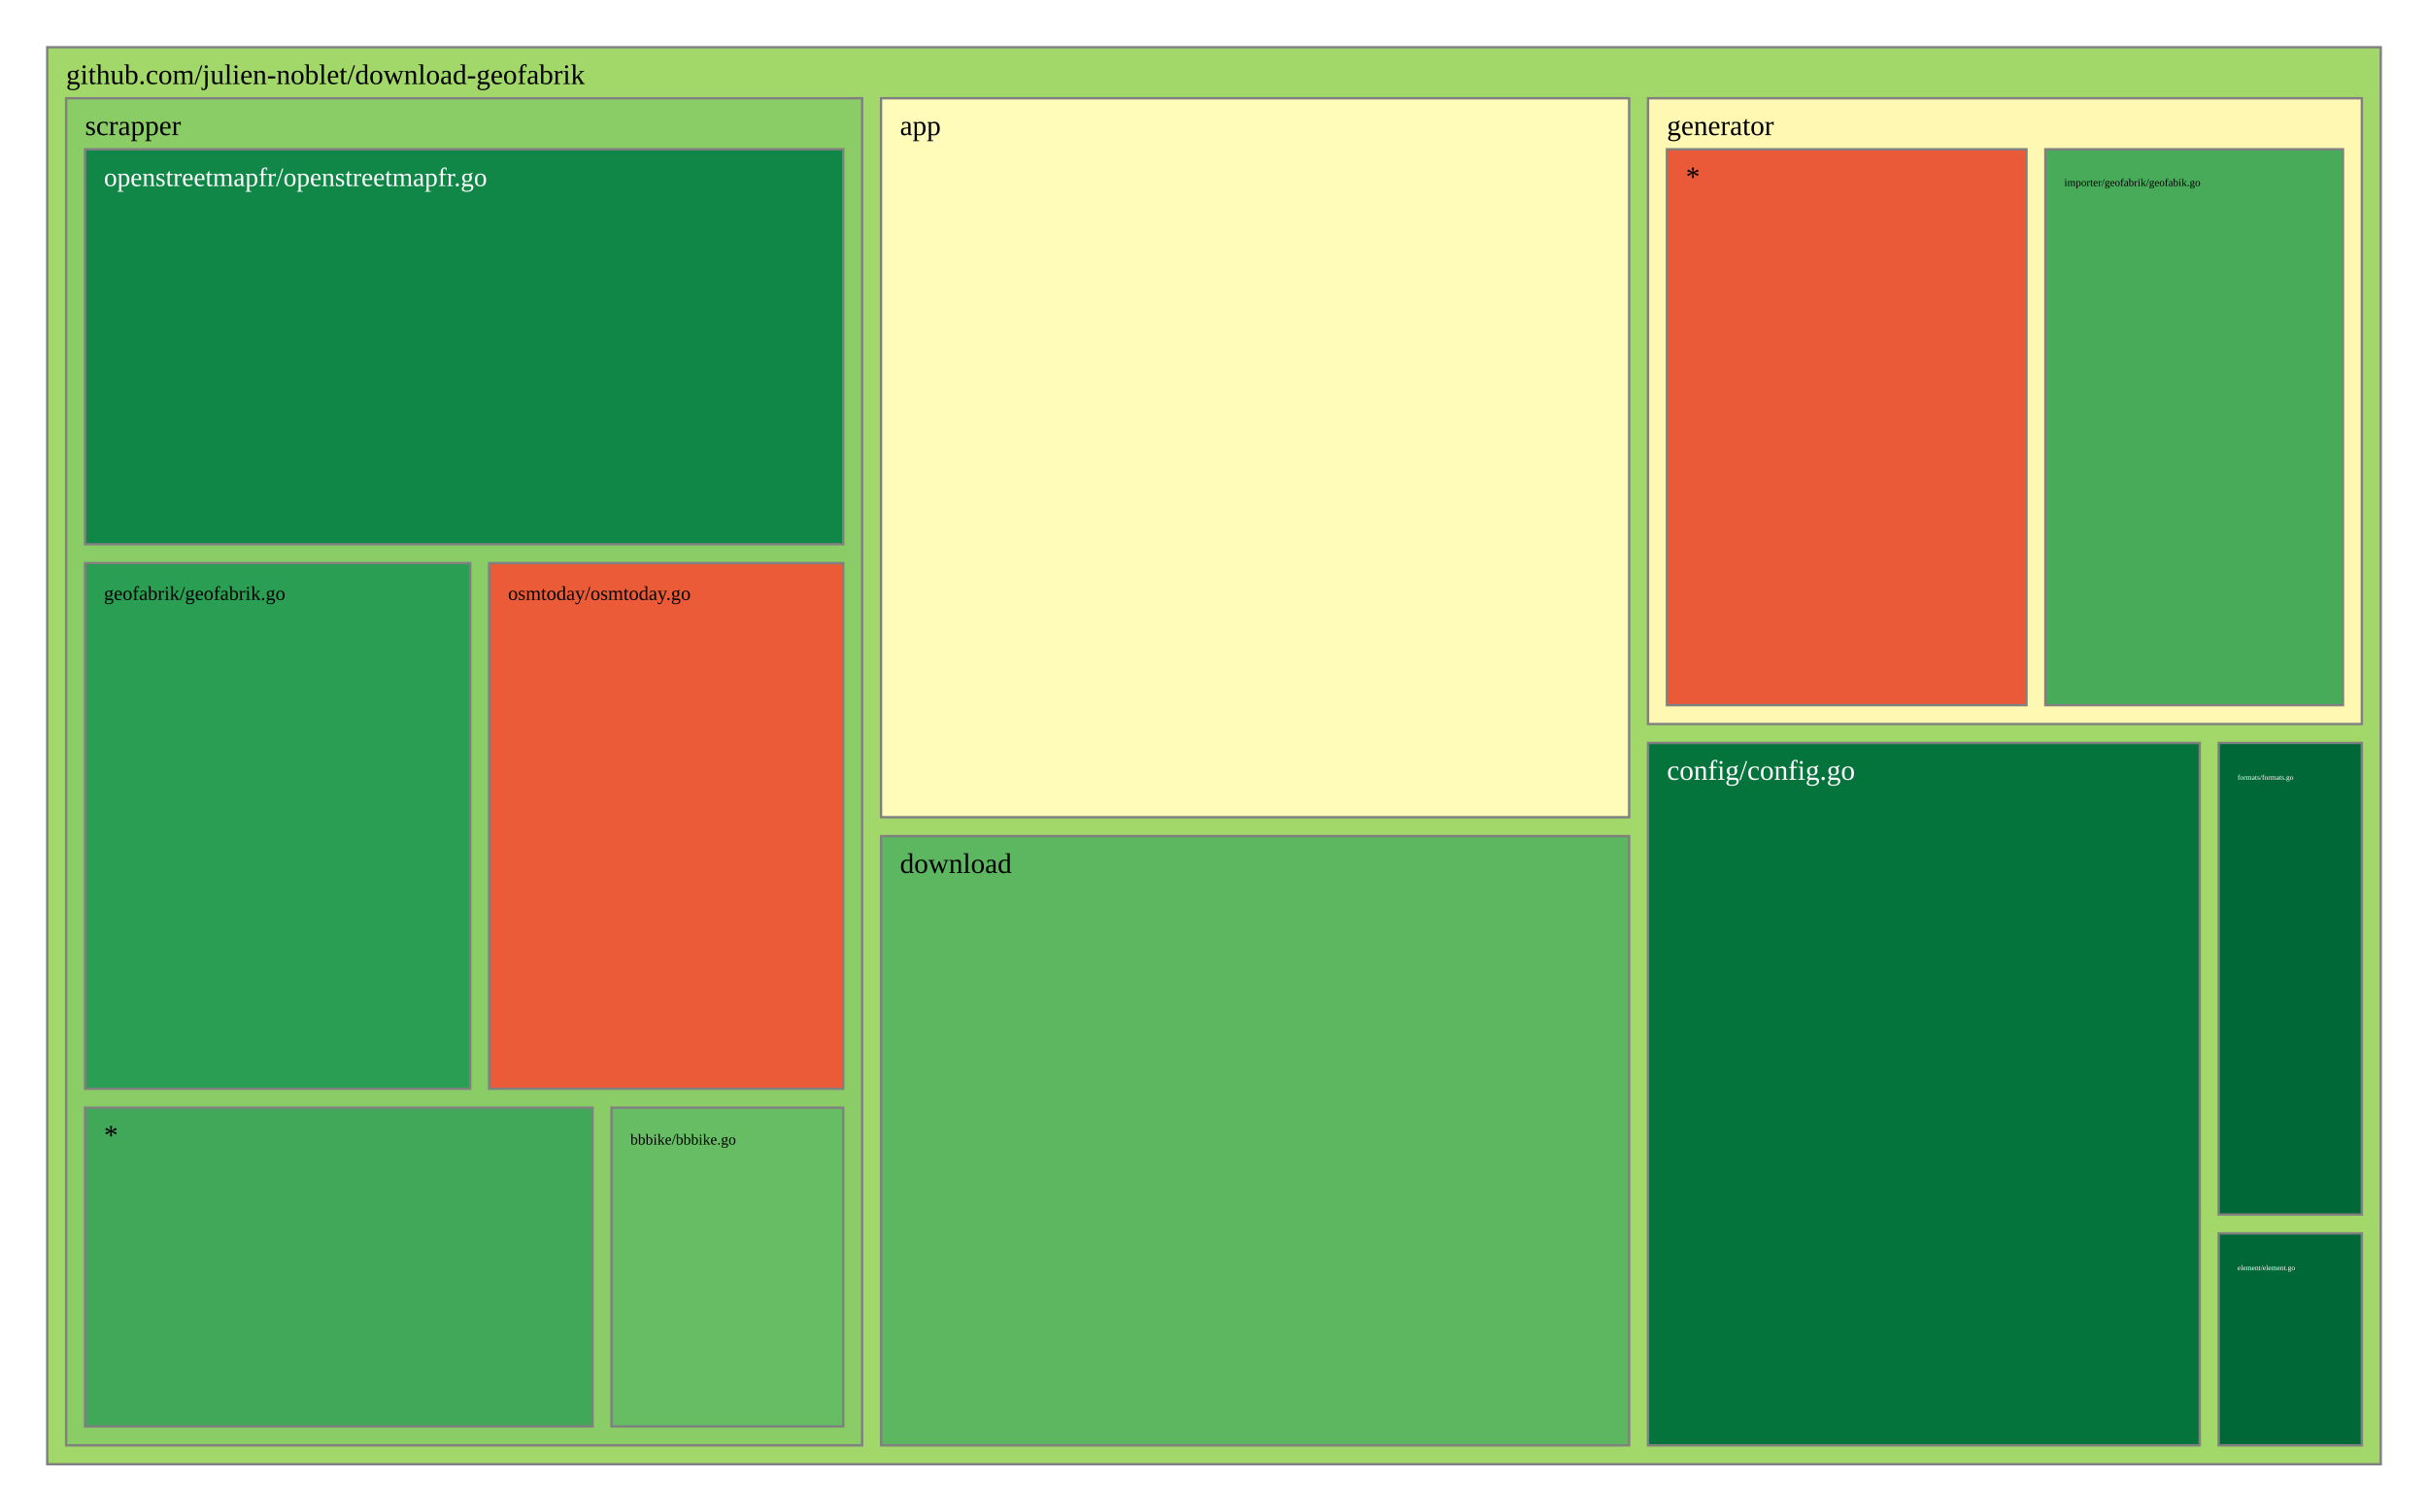
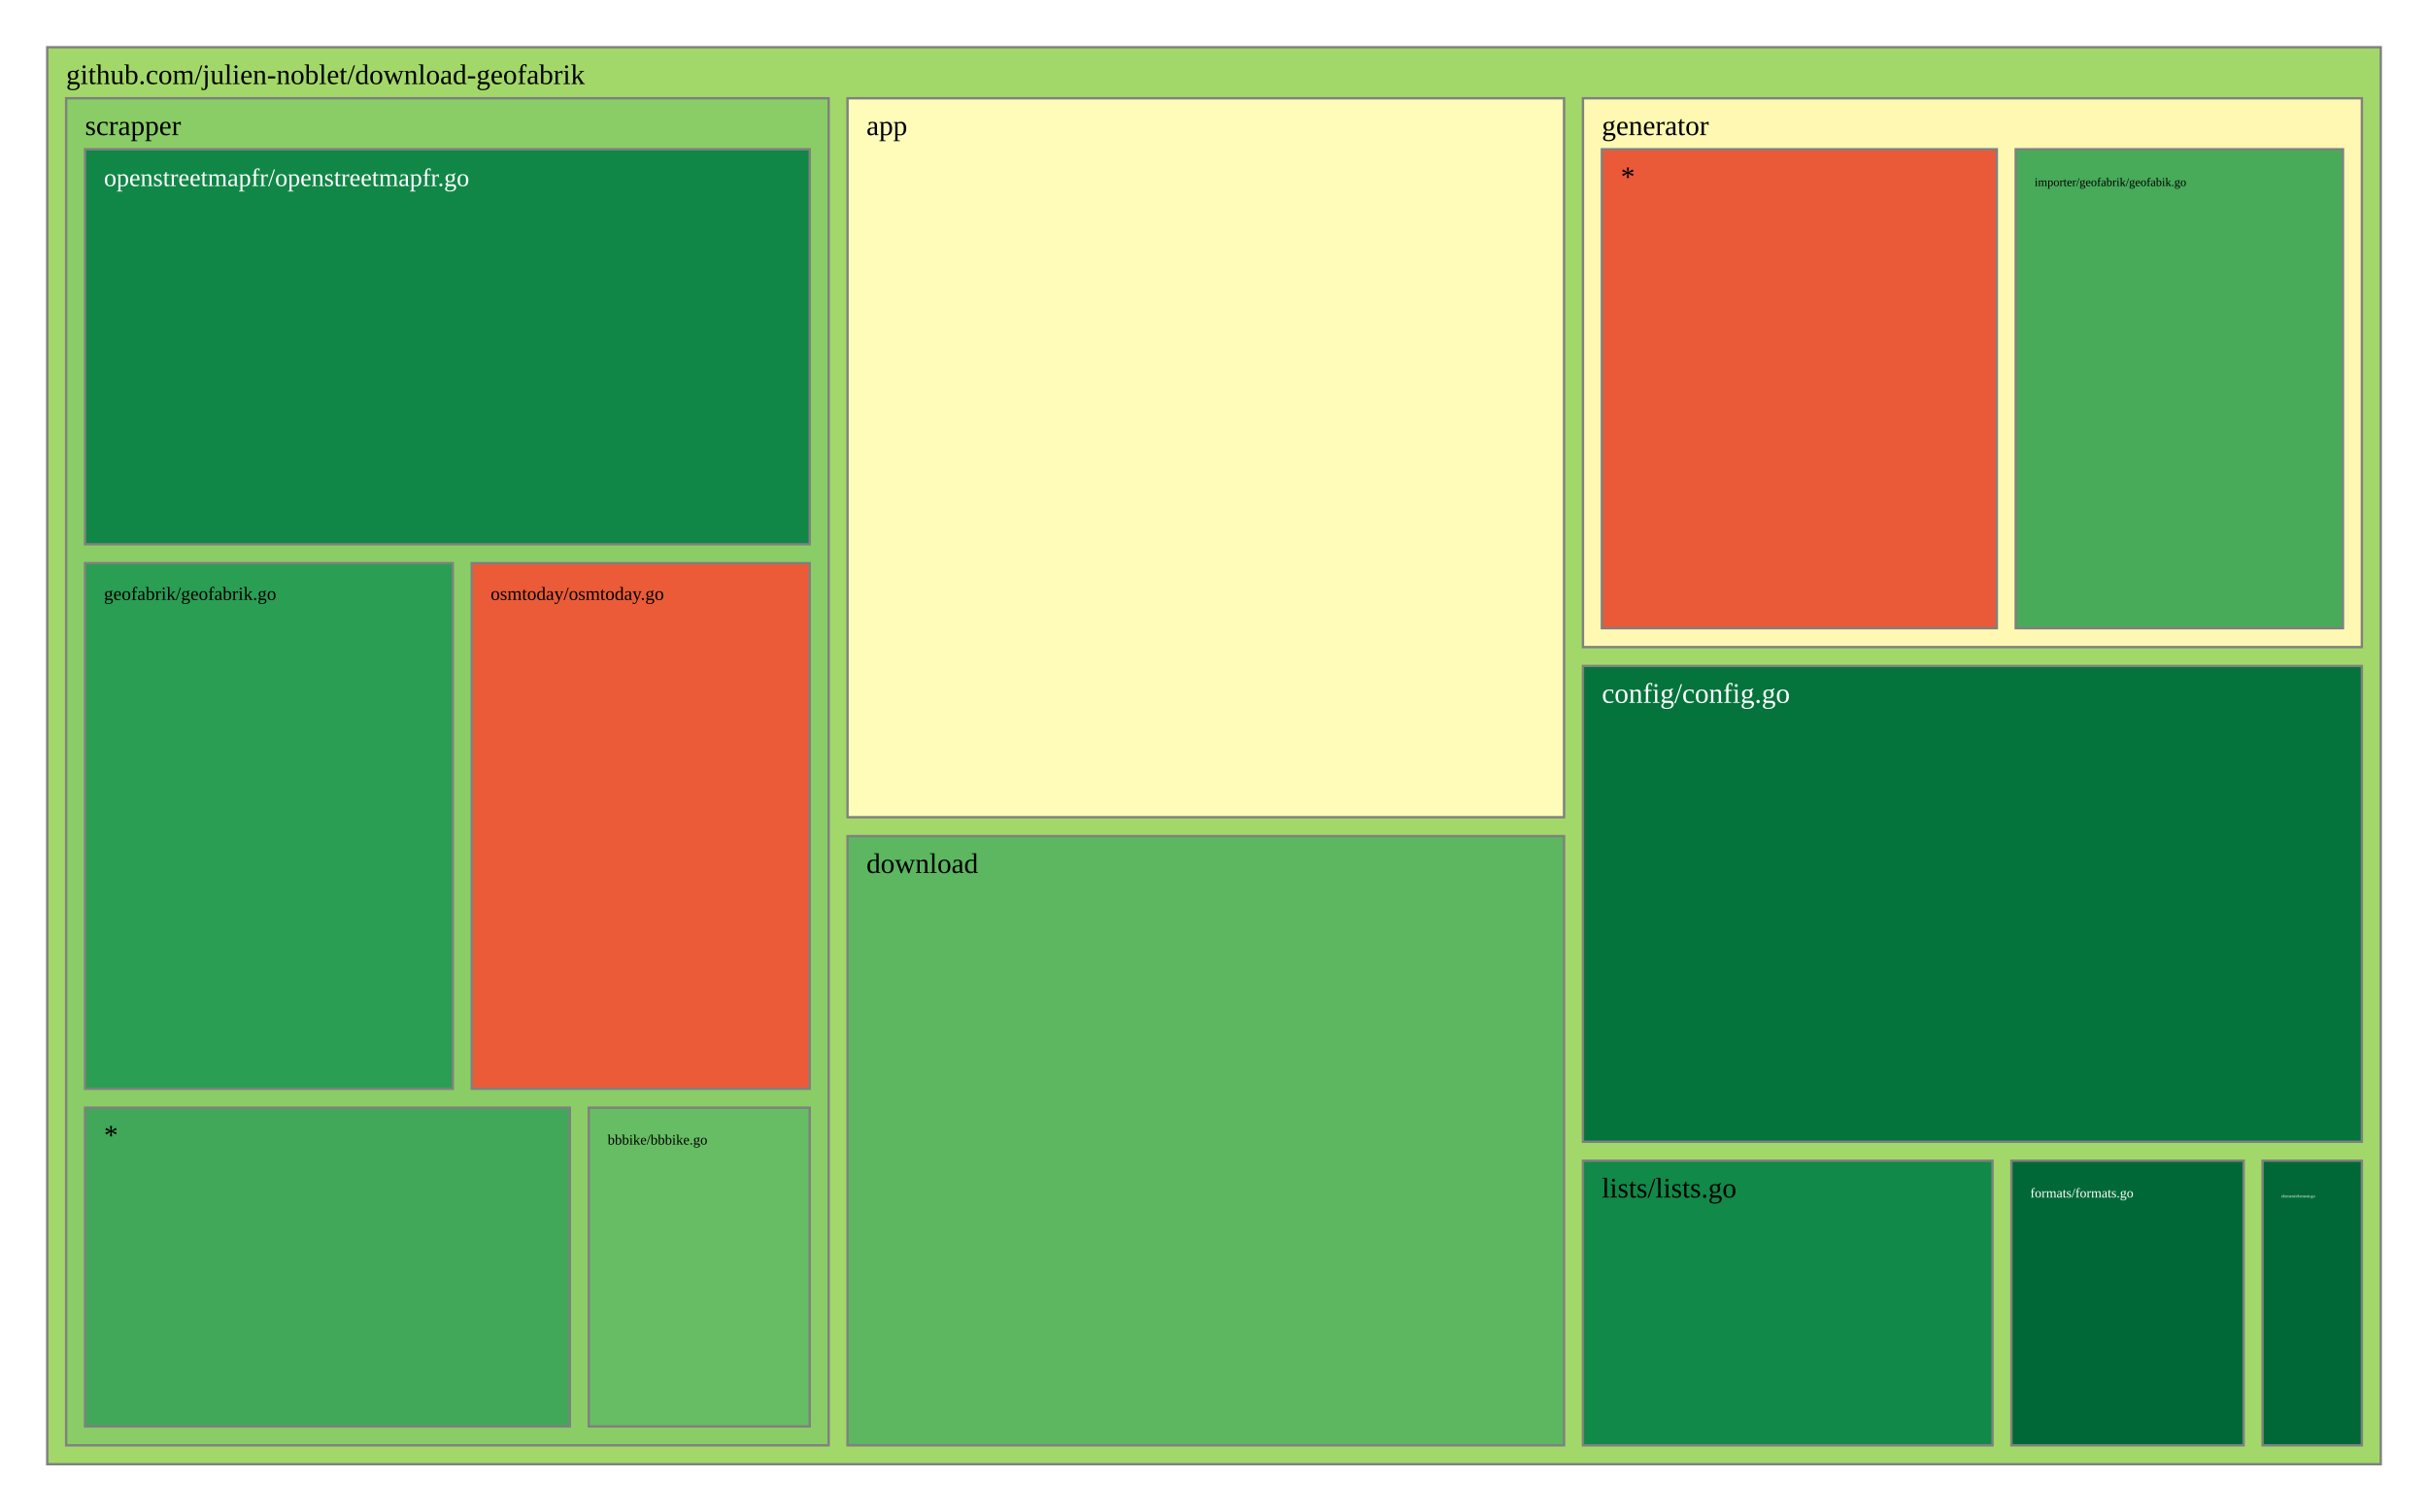
<svg xmlns="http://www.w3.org/2000/svg" viewBox="0 0 1028 640" style="background: white none repeat scroll 0% 0%;">
  <g>
    <rect x="20" y="20" width="988" height="600" style="fill: rgb(162, 216, 105);opacity:1;fill-opacity:1.00;stroke:rgb(128,128,128);stroke-width:1px;stroke-opacity:1.00;" />
    <text data-notex="1" text-anchor="start" transform="translate(28,35.6) scale(1)" style="font-family: Open Sans, verdana, arial, sans-serif !important; font-size: 12px; fill: rgb(0, 0, 0); fill-opacity: 1.00; white-space: pre;" data-math="N">github.com/julien-noblet/download-geofabrik</text>
  </g>
  <g>
-     <rect x="373.03" y="41.6" width="316.734" height="304.439" style="fill: rgb(255, 252, 185);opacity:1;fill-opacity:1.00;stroke:rgb(128,128,128);stroke-width:1px;stroke-opacity:1.00;" />
-     <text data-notex="1" text-anchor="start" transform="translate(381.0296,57.2) scale(1)" style="font-family: Open Sans, verdana, arial, sans-serif !important; font-size: 12px; fill: rgb(0, 0, 0); fill-opacity: 1.00; white-space: pre;" data-math="N">app</text>
+     <rect x="358.837" y="41.6" width="303.376" height="304.439" style="fill: rgb(255, 252, 185);opacity:1;fill-opacity:1.00;stroke:rgb(128,128,128);stroke-width:1px;stroke-opacity:1.00;" />
+     <text data-notex="1" text-anchor="start" transform="translate(366.8369,57.2) scale(1)" style="font-family: Open Sans, verdana, arial, sans-serif !important; font-size: 12px; fill: rgb(0, 0, 0); fill-opacity: 1.00; white-space: pre;" data-math="N">app</text>
  </g>
  <g>
-     <rect x="697.763" y="314.583" width="233.6" height="297.417" style="fill: rgb(4, 115, 60);opacity:1;fill-opacity:1.00;stroke:rgb(128,128,128);stroke-width:1px;stroke-opacity:1.00;" />
-     <text data-notex="1" text-anchor="start" transform="translate(705.7633,330.1832) scale(1)" style="font-family: Open Sans, verdana, arial, sans-serif !important; font-size: 12px; fill: rgb(255, 255, 255); fill-opacity: 1.00; white-space: pre;" data-math="N">config/config.go</text>
+     <rect x="670.213" y="282.005" width="329.787" height="201.462" style="fill: rgb(4, 115, 60);opacity:1;fill-opacity:1.00;stroke:rgb(128,128,128);stroke-width:1px;stroke-opacity:1.00;" />
+     <text data-notex="1" text-anchor="start" transform="translate(678.2128,297.6049) scale(1)" style="font-family: Open Sans, verdana, arial, sans-serif !important; font-size: 12px; fill: rgb(255, 255, 255); fill-opacity: 1.00; white-space: pre;" data-math="N">config/config.go</text>
  </g>
  <g>
-     <rect x="373.03" y="354.039" width="316.734" height="257.961" style="fill: rgb(92, 183, 96);opacity:1;fill-opacity:1.00;stroke:rgb(128,128,128);stroke-width:1px;stroke-opacity:1.00;" />
-     <text data-notex="1" text-anchor="start" transform="translate(381.0296,369.6393) scale(1)" style="font-family: Open Sans, verdana, arial, sans-serif !important; font-size: 12px; fill: rgb(0, 0, 0); fill-opacity: 1.00; white-space: pre;" data-math="N">download</text>
+     <rect x="358.837" y="354.039" width="303.376" height="257.961" style="fill: rgb(92, 183, 96);opacity:1;fill-opacity:1.00;stroke:rgb(128,128,128);stroke-width:1px;stroke-opacity:1.00;" />
+     <text data-notex="1" text-anchor="start" transform="translate(366.8369,369.6393) scale(1)" style="font-family: Open Sans, verdana, arial, sans-serif !important; font-size: 12px; fill: rgb(0, 0, 0); fill-opacity: 1.00; white-space: pre;" data-math="N">download</text>
  </g>
  <g>
-     <rect x="939.364" y="522.267" width="60.636" height="89.733" style="fill: rgb(0, 104, 55);opacity:1;fill-opacity:1.00;stroke:rgb(128,128,128);stroke-width:1px;stroke-opacity:1.00;" />
-     <text data-notex="1" text-anchor="start" transform="translate(947.3636,537.8666) scale(0.258313)" style="font-family: Open Sans, verdana, arial, sans-serif !important; font-size: 12px; fill: rgb(255, 255, 255); fill-opacity: 1.00; white-space: pre;" data-math="N">element/element.go</text>
+     <rect x="957.957" y="491.467" width="42.043" height="120.533" style="fill: rgb(0, 104, 55);opacity:1;fill-opacity:1.00;stroke:rgb(128,128,128);stroke-width:1px;stroke-opacity:1.00;" />
+     <text data-notex="1" text-anchor="start" transform="translate(965.9574,507.0667) scale(0.150709)" style="font-family: Open Sans, verdana, arial, sans-serif !important; font-size: 12px; fill: rgb(255, 255, 255); fill-opacity: 1.00; white-space: pre;" data-math="N">element/element.go</text>
  </g>
  <g>
-     <rect x="939.364" y="314.583" width="60.636" height="199.683" style="fill: rgb(0, 104, 55);opacity:1;fill-opacity:1.00;stroke:rgb(128,128,128);stroke-width:1px;stroke-opacity:1.00;" />
-     <text data-notex="1" text-anchor="start" transform="translate(947.3636,330.1832) scale(0.258313)" style="font-family: Open Sans, verdana, arial, sans-serif !important; font-size: 12px; fill: rgb(255, 255, 255); fill-opacity: 1.00; white-space: pre;" data-math="N">formats/formats.go</text>
+     <rect x="851.617" y="491.467" width="98.34" height="120.533" style="fill: rgb(0, 104, 55);opacity:1;fill-opacity:1.00;stroke:rgb(128,128,128);stroke-width:1px;stroke-opacity:1.00;" />
+     <text data-notex="1" text-anchor="start" transform="translate(859.617,507.0667) scale(0.476507)" style="font-family: Open Sans, verdana, arial, sans-serif !important; font-size: 12px; fill: rgb(255, 255, 255); fill-opacity: 1.00; white-space: pre;" data-math="N">formats/formats.go</text>
  </g>
  <g>
-     <rect x="697.763" y="41.6" width="302.237" height="264.983" style="fill: rgb(254, 248, 178);opacity:1;fill-opacity:1.00;stroke:rgb(128,128,128);stroke-width:1px;stroke-opacity:1.00;" />
-     <text data-notex="1" text-anchor="start" transform="translate(705.7633,57.2) scale(1)" style="font-family: Open Sans, verdana, arial, sans-serif !important; font-size: 12px; fill: rgb(0, 0, 0); fill-opacity: 1.00; white-space: pre;" data-math="N">generator</text>
+     <rect x="670.213" y="41.6" width="329.787" height="232.405" style="fill: rgb(254, 248, 178);opacity:1;fill-opacity:1.00;stroke:rgb(128,128,128);stroke-width:1px;stroke-opacity:1.00;" />
+     <text data-notex="1" text-anchor="start" transform="translate(678.2128,57.2) scale(1)" style="font-family: Open Sans, verdana, arial, sans-serif !important; font-size: 12px; fill: rgb(0, 0, 0); fill-opacity: 1.00; white-space: pre;" data-math="N">generator</text>
  </g>
  <g>
-     <rect x="28" y="41.6" width="337.03" height="570.4" style="fill: rgb(138, 205, 102);opacity:1;fill-opacity:1.00;stroke:rgb(128,128,128);stroke-width:1px;stroke-opacity:1.00;" />
+     <rect x="670.213" y="491.467" width="173.404" height="120.533" style="fill: rgb(17, 137, 72);opacity:1;fill-opacity:1.00;stroke:rgb(128,128,128);stroke-width:1px;stroke-opacity:1.00;" />
+     <text data-notex="1" text-anchor="start" transform="translate(678.2128,507.0667) scale(1)" style="font-family: Open Sans, verdana, arial, sans-serif !important; font-size: 12px; fill: rgb(0, 0, 0); fill-opacity: 1.00; white-space: pre;" data-math="N">lists/lists.go</text>
+   </g>
+   <g>
+     <rect x="28" y="41.6" width="322.837" height="570.4" style="fill: rgb(138, 205, 102);opacity:1;fill-opacity:1.00;stroke:rgb(128,128,128);stroke-width:1px;stroke-opacity:1.00;" />
    <text data-notex="1" text-anchor="start" transform="translate(36,57.2) scale(1)" style="font-family: Open Sans, verdana, arial, sans-serif !important; font-size: 12px; fill: rgb(0, 0, 0); fill-opacity: 1.00; white-space: pre;" data-math="N">scrapper</text>
  </g>
  <g>
-     <rect x="865.991" y="63.2" width="126.009" height="235.383" style="fill: rgb(71, 171, 90);opacity:1;fill-opacity:1.00;stroke:rgb(128,128,128);stroke-width:1px;stroke-opacity:1.00;" />
-     <text data-notex="1" text-anchor="start" transform="translate(873.9912,78.8) scale(0.381975)" style="font-family: Open Sans, verdana, arial, sans-serif !important; font-size: 12px; fill: rgb(0, 0, 0); fill-opacity: 1.00; white-space: pre;" data-math="N">importer/geofabrik/geofabik.go</text>
+     <rect x="853.443" y="63.2" width="138.557" height="202.805" style="fill: rgb(71, 171, 90);opacity:1;fill-opacity:1.00;stroke:rgb(128,128,128);stroke-width:1px;stroke-opacity:1.00;" />
+     <text data-notex="1" text-anchor="start" transform="translate(861.4434,78.8) scale(0.425544)" style="font-family: Open Sans, verdana, arial, sans-serif !important; font-size: 12px; fill: rgb(0, 0, 0); fill-opacity: 1.00; white-space: pre;" data-math="N">importer/geofabrik/geofabik.go</text>
  </g>
  <g>
-     <rect x="705.763" y="63.2" width="152.228" height="235.383" style="fill: rgb(234, 89, 56);opacity:1;fill-opacity:1.00;stroke:rgb(128,128,128);stroke-width:1px;stroke-opacity:1.00;" />
-     <text data-notex="1" text-anchor="start" transform="translate(713.7633,78.8) scale(1)" style="font-family: Open Sans, verdana, arial, sans-serif !important; font-size: 12px; fill: rgb(0, 0, 0); fill-opacity: 1.00; white-space: pre;" data-math="N">*</text>
+     <rect x="678.213" y="63.2" width="167.231" height="202.805" style="fill: rgb(234, 89, 56);opacity:1;fill-opacity:1.00;stroke:rgb(128,128,128);stroke-width:1px;stroke-opacity:1.00;" />
+     <text data-notex="1" text-anchor="start" transform="translate(686.2128,78.8) scale(1)" style="font-family: Open Sans, verdana, arial, sans-serif !important; font-size: 12px; fill: rgb(0, 0, 0); fill-opacity: 1.00; white-space: pre;" data-math="N">*</text>
  </g>
  <g>
-     <rect x="258.891" y="469.035" width="98.139" height="134.965" style="fill: rgb(102, 189, 99);opacity:1;fill-opacity:1.00;stroke:rgb(128,128,128);stroke-width:1px;stroke-opacity:1.00;" />
-     <text data-notex="1" text-anchor="start" transform="translate(266.891,484.6353) scale(0.534756)" style="font-family: Open Sans, verdana, arial, sans-serif !important; font-size: 12px; fill: rgb(0, 0, 0); fill-opacity: 1.00; white-space: pre;" data-math="N">bbbike/bbbike.go</text>
+     <rect x="249.277" y="469.035" width="93.56" height="134.965" style="fill: rgb(102, 189, 99);opacity:1;fill-opacity:1.00;stroke:rgb(128,128,128);stroke-width:1px;stroke-opacity:1.00;" />
+     <text data-notex="1" text-anchor="start" transform="translate(257.2766,484.6353) scale(0.50495)" style="font-family: Open Sans, verdana, arial, sans-serif !important; font-size: 12px; fill: rgb(0, 0, 0); fill-opacity: 1.00; white-space: pre;" data-math="N">bbbike/bbbike.go</text>
  </g>
  <g>
-     <rect x="36" y="238.447" width="163.095" height="222.588" style="fill: rgb(42, 158, 83);opacity:1;fill-opacity:1.00;stroke:rgb(128,128,128);stroke-width:1px;stroke-opacity:1.00;" />
-     <text data-notex="1" text-anchor="start" transform="translate(44,254.0471) scale(0.696474)" style="font-family: Open Sans, verdana, arial, sans-serif !important; font-size: 12px; fill: rgb(0, 0, 0); fill-opacity: 1.00; white-space: pre;" data-math="N">geofabrik/geofabrik.go</text>
+     <rect x="36" y="238.447" width="155.715" height="222.588" style="fill: rgb(42, 158, 83);opacity:1;fill-opacity:1.00;stroke:rgb(128,128,128);stroke-width:1px;stroke-opacity:1.00;" />
+     <text data-notex="1" text-anchor="start" transform="translate(44,254.0471) scale(0.66153)" style="font-family: Open Sans, verdana, arial, sans-serif !important; font-size: 12px; fill: rgb(0, 0, 0); fill-opacity: 1.00; white-space: pre;" data-math="N">geofabrik/geofabrik.go</text>
  </g>
  <g>
-     <rect x="36" y="63.2" width="321.03" height="167.247" style="fill: rgb(16, 135, 71);opacity:1;fill-opacity:1.00;stroke:rgb(128,128,128);stroke-width:1px;stroke-opacity:1.00;" />
-     <text data-notex="1" text-anchor="start" transform="translate(44,78.8) scale(0.934527)" style="font-family: Open Sans, verdana, arial, sans-serif !important; font-size: 12px; fill: rgb(255, 255, 255); fill-opacity: 1.00; white-space: pre;" data-math="N">openstreetmapfr/openstreetmapfr.go</text>
+     <rect x="36" y="63.2" width="306.837" height="167.247" style="fill: rgb(16, 135, 71);opacity:1;fill-opacity:1.00;stroke:rgb(128,128,128);stroke-width:1px;stroke-opacity:1.00;" />
+     <text data-notex="1" text-anchor="start" transform="translate(44,78.8) scale(0.891044)" style="font-family: Open Sans, verdana, arial, sans-serif !important; font-size: 12px; fill: rgb(255, 255, 255); fill-opacity: 1.00; white-space: pre;" data-math="N">openstreetmapfr/openstreetmapfr.go</text>
  </g>
  <g>
-     <rect x="207.095" y="238.447" width="149.934" height="222.588" style="fill: rgb(235, 91, 56);opacity:1;fill-opacity:1.00;stroke:rgb(128,128,128);stroke-width:1px;stroke-opacity:1.00;" />
-     <text data-notex="1" text-anchor="start" transform="translate(215.0954,254.0471) scale(0.697574)" style="font-family: Open Sans, verdana, arial, sans-serif !important; font-size: 12px; fill: rgb(0, 0, 0); fill-opacity: 1.00; white-space: pre;" data-math="N">osmtoday/osmtoday.go</text>
+     <rect x="199.715" y="238.447" width="143.122" height="222.588" style="fill: rgb(235, 91, 56);opacity:1;fill-opacity:1.00;stroke:rgb(128,128,128);stroke-width:1px;stroke-opacity:1.00;" />
+     <text data-notex="1" text-anchor="start" transform="translate(207.7152,254.0471) scale(0.662092)" style="font-family: Open Sans, verdana, arial, sans-serif !important; font-size: 12px; fill: rgb(0, 0, 0); fill-opacity: 1.00; white-space: pre;" data-math="N">osmtoday/osmtoday.go</text>
  </g>
  <g>
-     <rect x="36" y="469.035" width="214.891" height="134.965" style="fill: rgb(64, 168, 88);opacity:1;fill-opacity:1.00;stroke:rgb(128,128,128);stroke-width:1px;stroke-opacity:1.00;" />
+     <rect x="36" y="469.035" width="205.277" height="134.965" style="fill: rgb(64, 168, 88);opacity:1;fill-opacity:1.00;stroke:rgb(128,128,128);stroke-width:1px;stroke-opacity:1.00;" />
    <text data-notex="1" text-anchor="start" transform="translate(44,484.6353) scale(1)" style="font-family: Open Sans, verdana, arial, sans-serif !important; font-size: 12px; fill: rgb(0, 0, 0); fill-opacity: 1.00; white-space: pre;" data-math="N">*</text>
  </g>
</svg>
